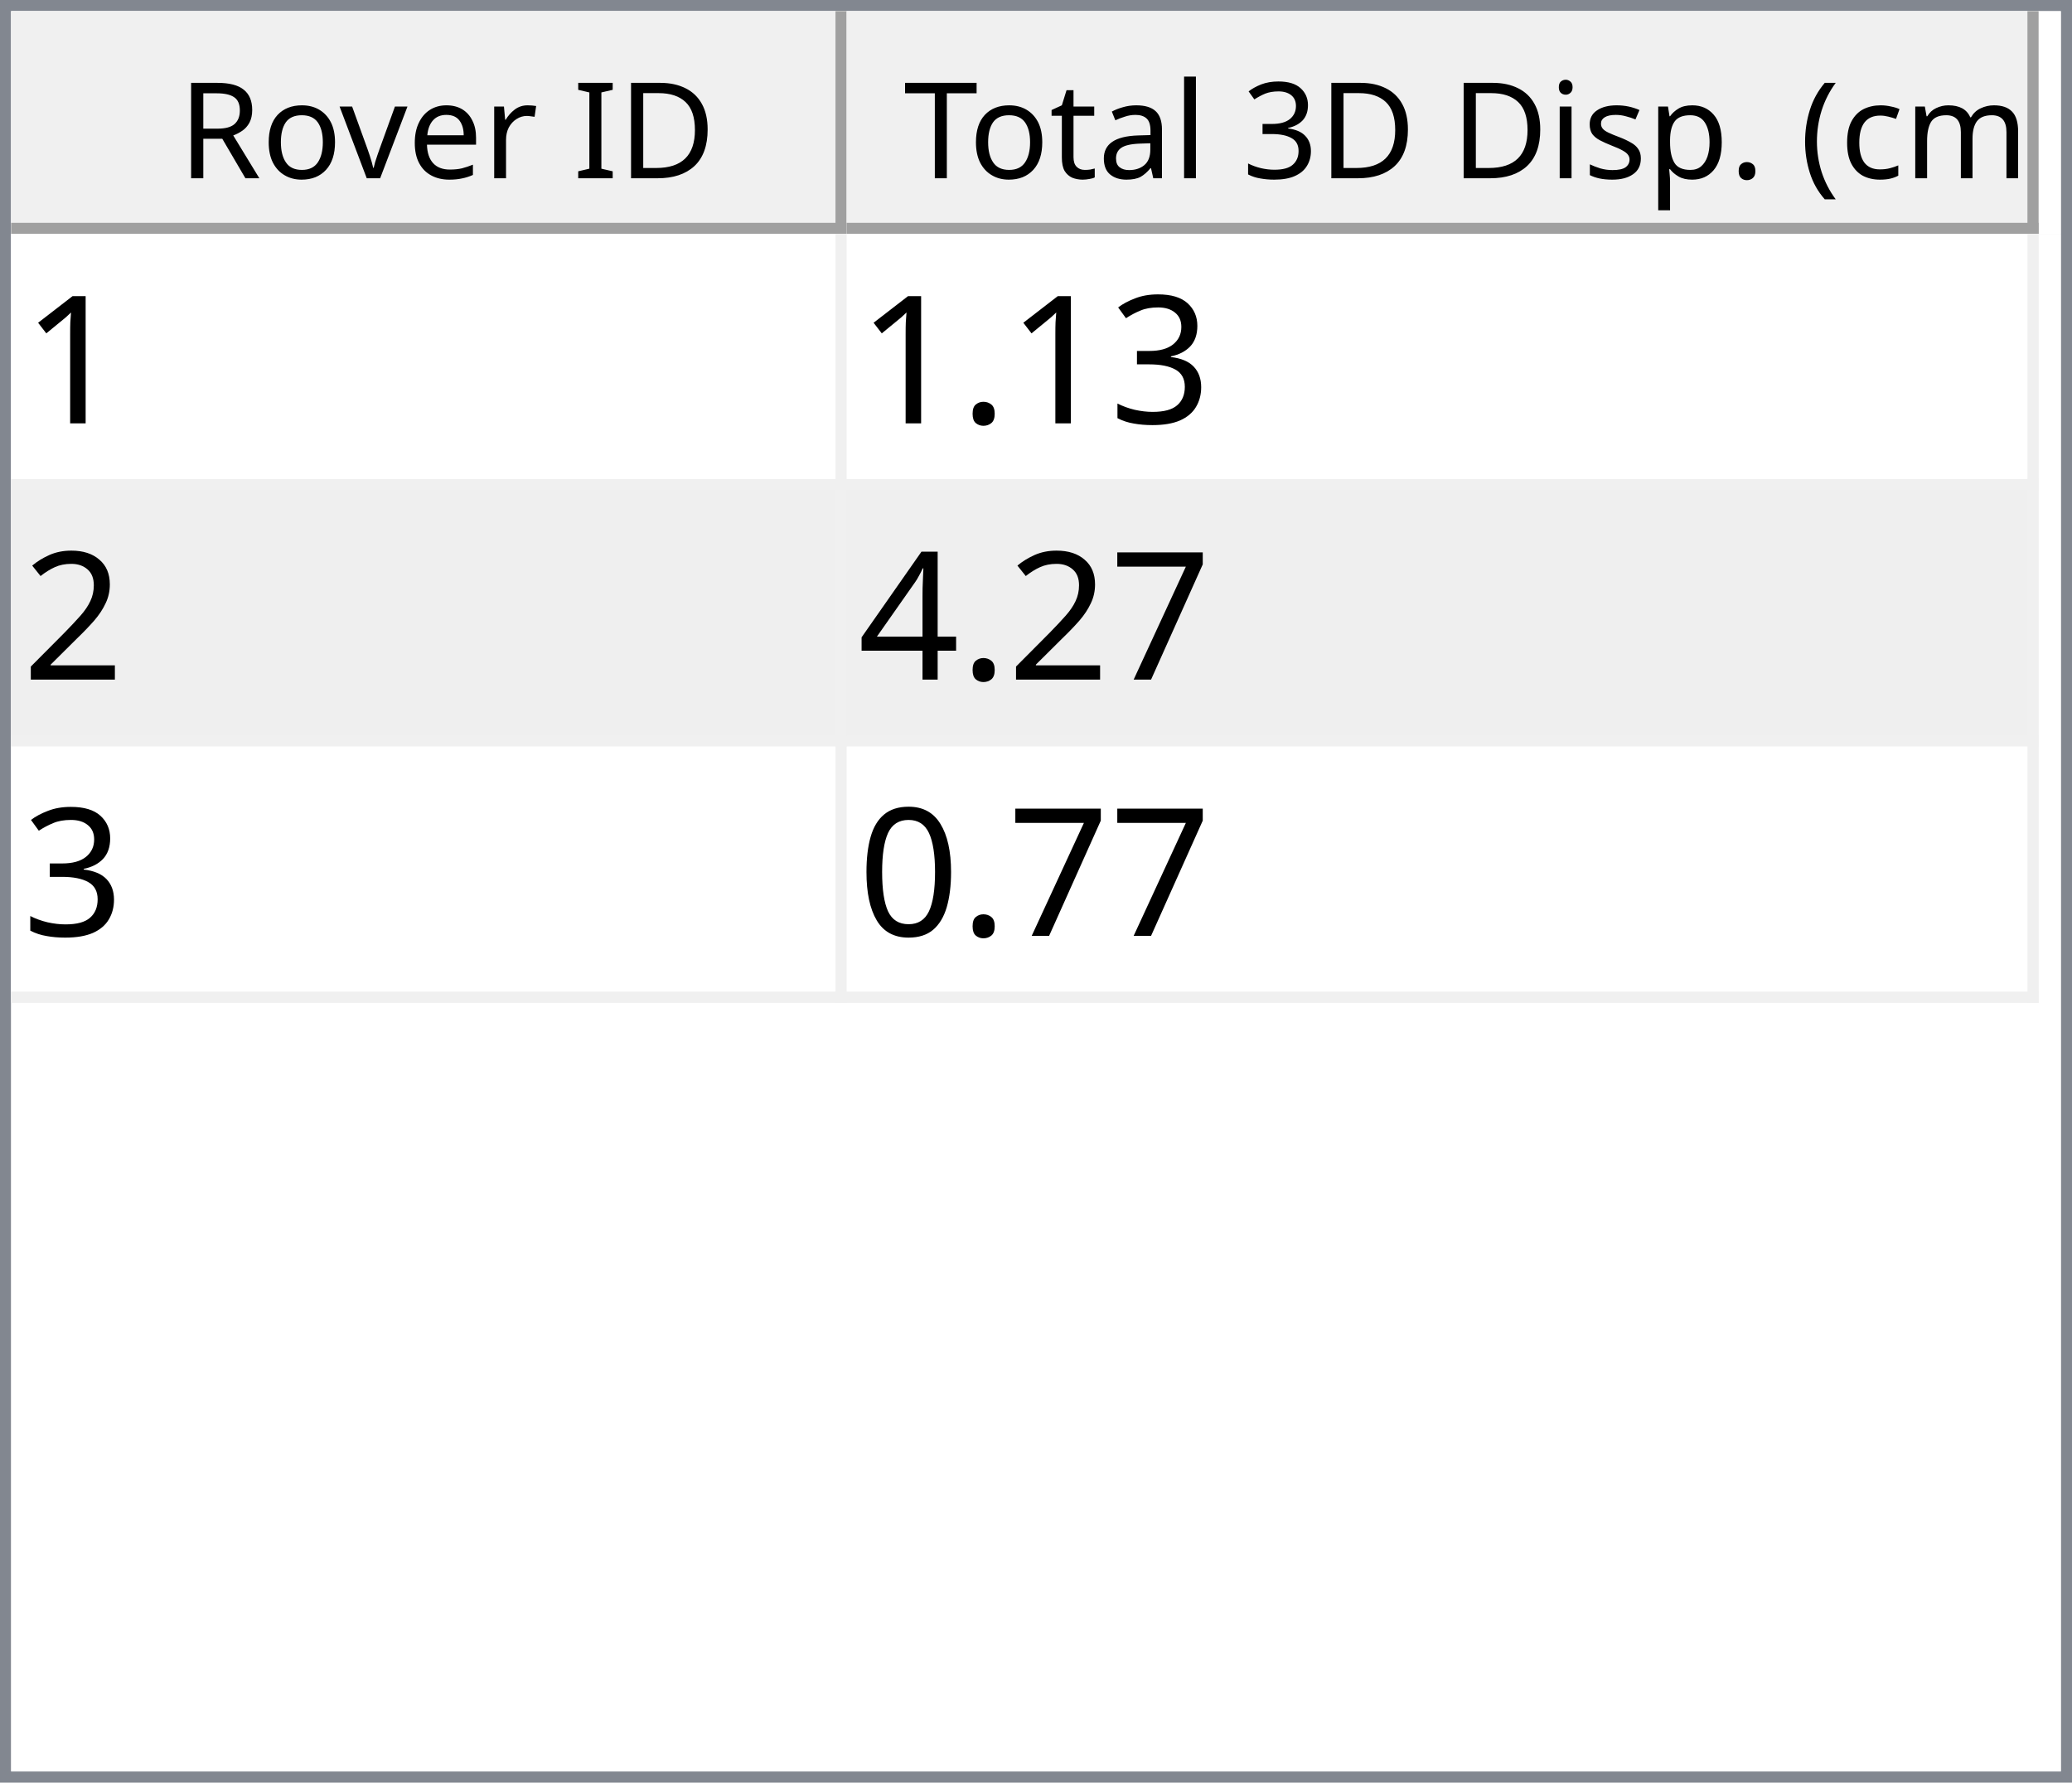
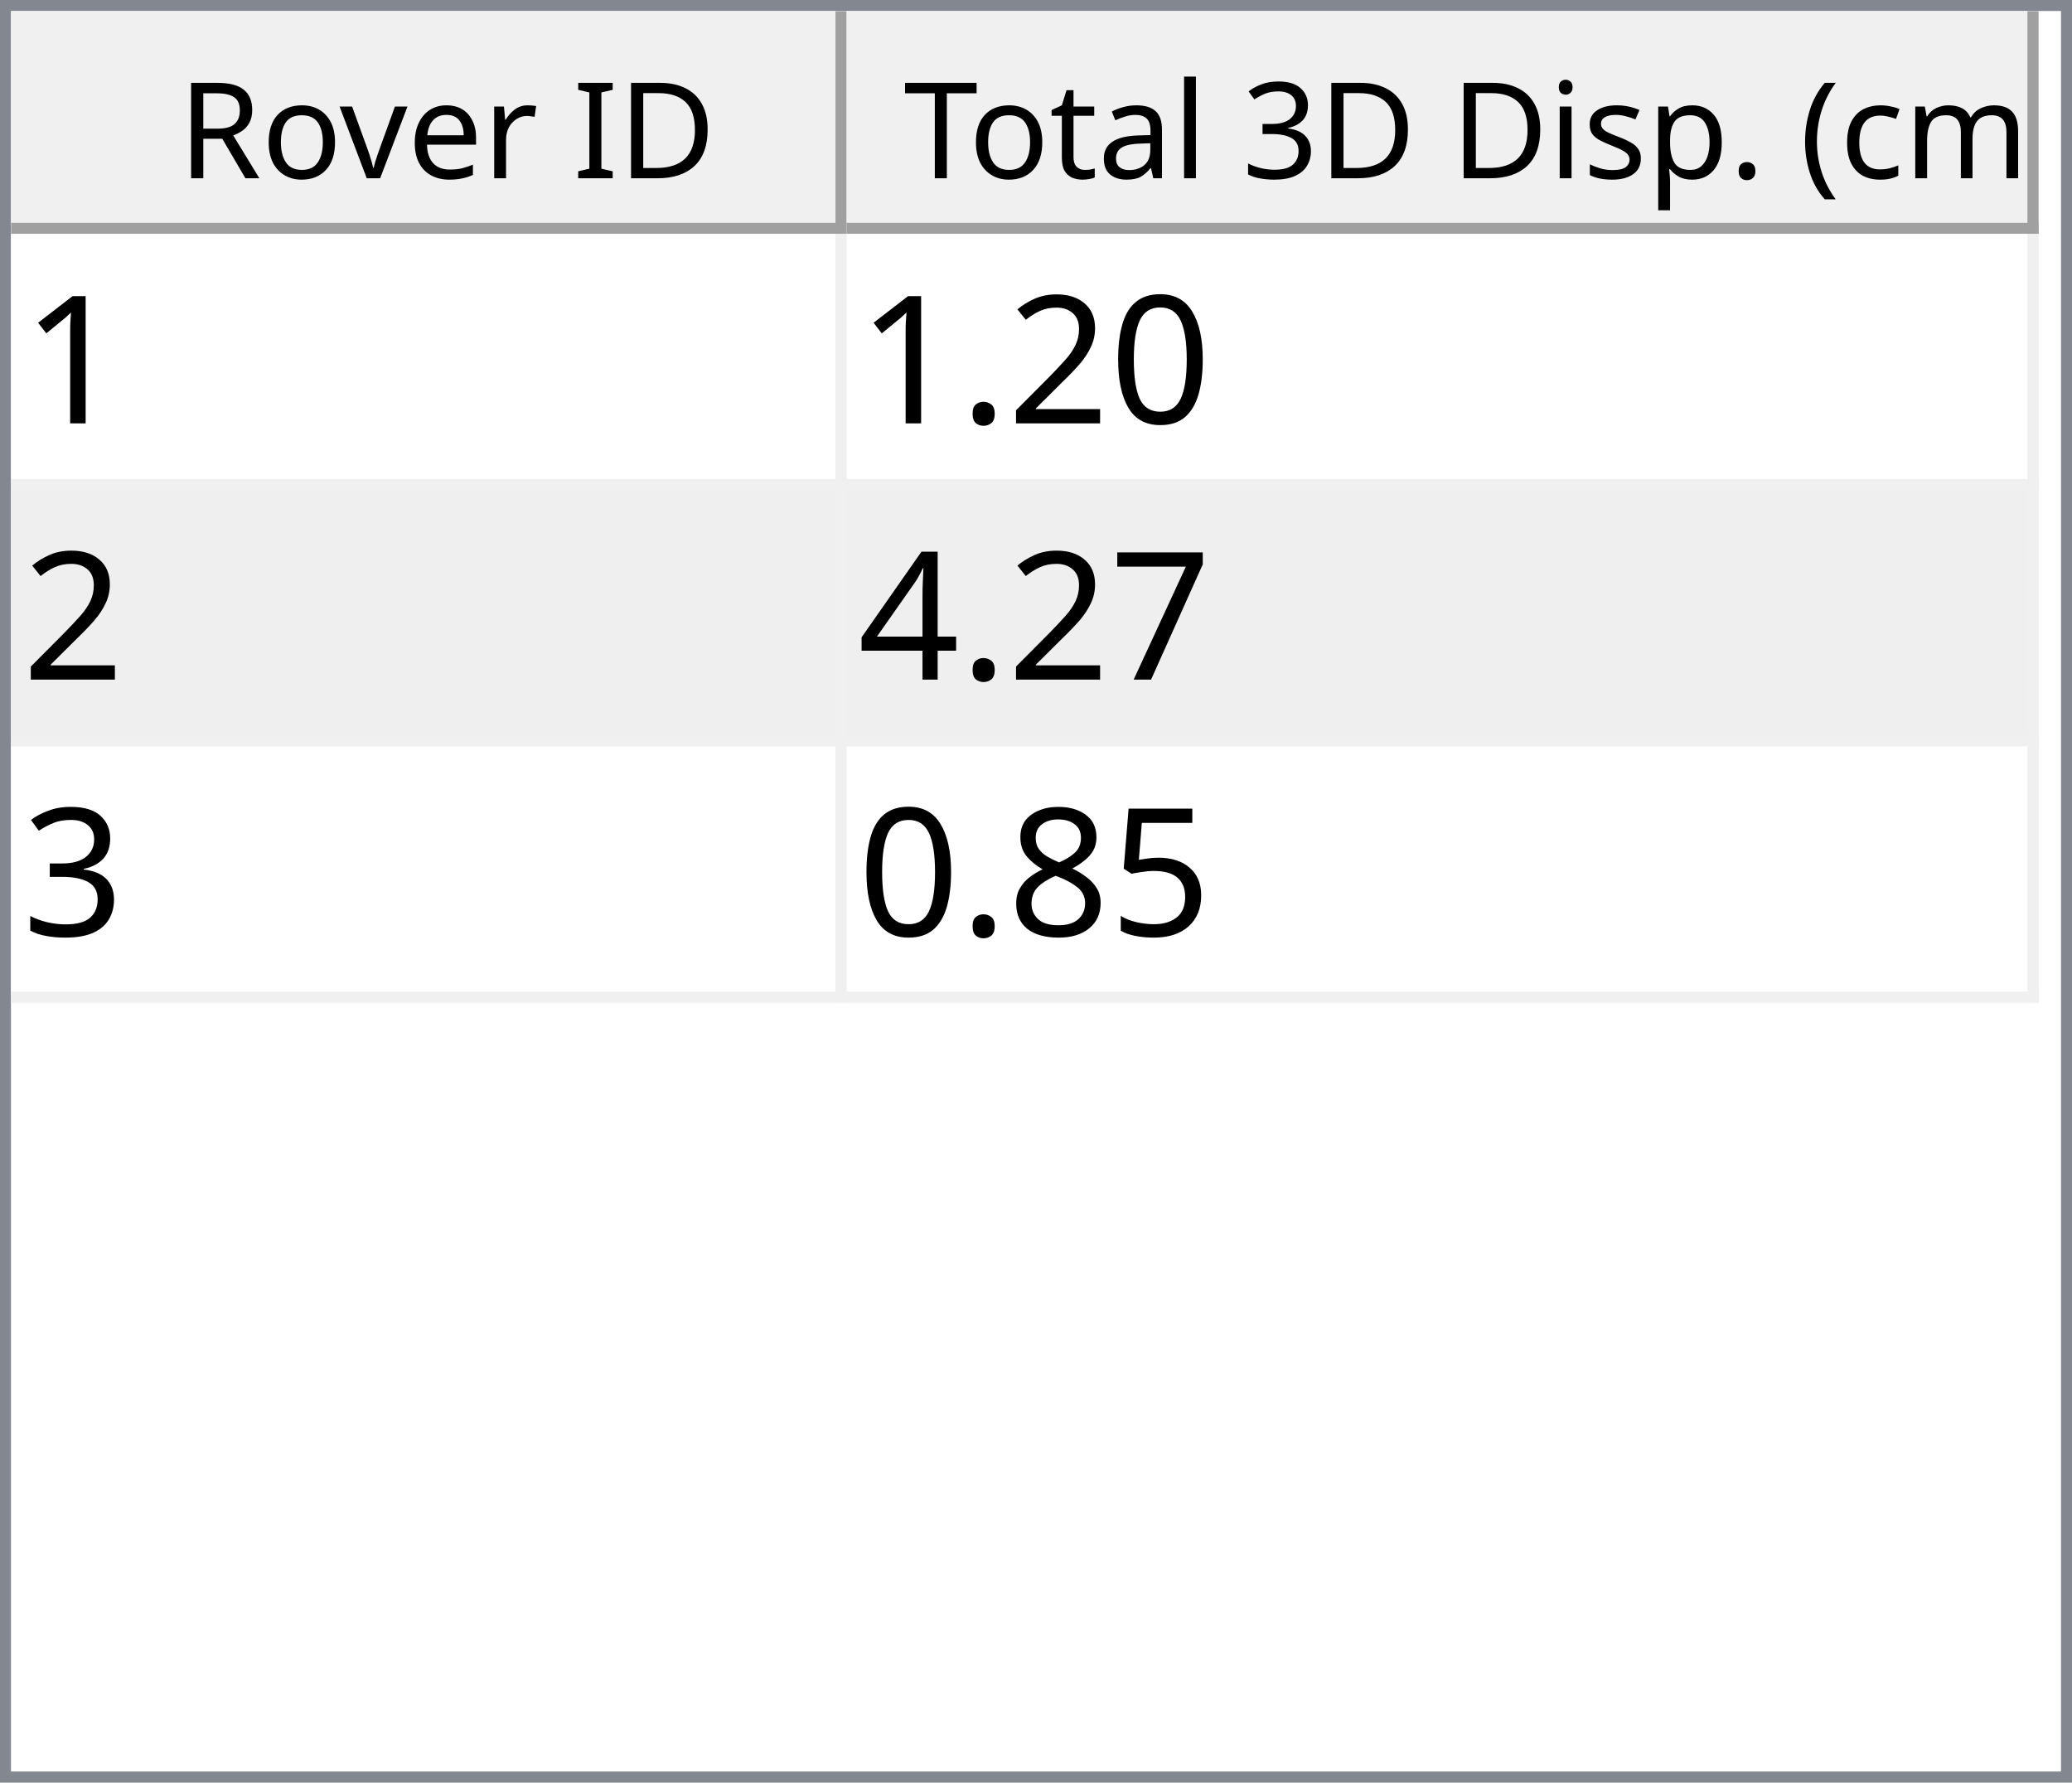
<svg xmlns="http://www.w3.org/2000/svg" style="fill-opacity:1; color-rendering:auto; color-interpolation:auto; text-rendering:auto; stroke:black; stroke-linecap:square; stroke-miterlimit:10; shape-rendering:auto; stroke-opacity:1; fill:black; stroke-dasharray:none; font-weight:normal; stroke-width:1; font-family:'Dialog'; font-style:normal; stroke-linejoin:miter; font-size:12px; stroke-dashoffset:0; image-rendering:auto;" width="186" height="160">
  <defs id="genericDefs" />
  <g>
    <defs id="defs1">
      <clipPath clipPathUnits="userSpaceOnUse" id="clipPath1">
        <path d="M0 0 L186 0 L186 160 L0 160 L0 0 Z" />
      </clipPath>
      <clipPath clipPathUnits="userSpaceOnUse" id="clipPath2">
        <path d="M0 0 L0 160 L186 160 L186 0 Z" />
      </clipPath>
      <clipPath clipPathUnits="userSpaceOnUse" id="clipPath3">
        <path d="M0 0 L0 20 L184 20 L184 0 Z" />
      </clipPath>
      <clipPath clipPathUnits="userSpaceOnUse" id="clipPath4">
        <path d="M0 0 L0 20 L75 20 L75 0 Z" />
      </clipPath>
      <clipPath clipPathUnits="userSpaceOnUse" id="clipPath5">
        <path d="M1 1 L1 19 L74 19 L74 1 Z" />
      </clipPath>
      <clipPath clipPathUnits="userSpaceOnUse" id="clipPath6">
        <path d="M0 0 L0 18 L73 18 L73 0 Z" />
      </clipPath>
      <clipPath clipPathUnits="userSpaceOnUse" id="clipPath7">
        <path d="M-0.5 -0.5 L-0.5 19.5 L74.5 19.5 L74.5 -0.5 Z" />
      </clipPath>
      <clipPath clipPathUnits="userSpaceOnUse" id="clipPath8">
        <path d="M0 0 L0 20 L107 20 L107 0 Z" />
      </clipPath>
      <clipPath clipPathUnits="userSpaceOnUse" id="clipPath9">
        <path d="M1 1 L1 19 L106 19 L106 1 Z" />
      </clipPath>
      <clipPath clipPathUnits="userSpaceOnUse" id="clipPath10">
        <path d="M0 0 L0 18 L105 18 L105 0 Z" />
      </clipPath>
      <clipPath clipPathUnits="userSpaceOnUse" id="clipPath11">
        <path d="M-0.5 -0.5 L-0.5 19.5 L106.5 19.5 L106.5 -0.5 Z" />
      </clipPath>
      <clipPath clipPathUnits="userSpaceOnUse" id="clipPath12">
        <path d="M0 0 L0 138 L184 138 L184 0 Z" />
      </clipPath>
      <clipPath clipPathUnits="userSpaceOnUse" id="clipPath13">
        <path d="M0 0 L0 69 L182 69 L182 0 Z" />
      </clipPath>
      <clipPath clipPathUnits="userSpaceOnUse" id="clipPath14">
        <path d="M-0.5 -0.5 L-0.5 68.5 L181.5 68.5 L181.5 -0.5 Z" />
      </clipPath>
      <clipPath clipPathUnits="userSpaceOnUse" id="clipPath15">
        <path d="M0 0 L0 22 L74 22 L74 0 Z" />
      </clipPath>
      <clipPath clipPathUnits="userSpaceOnUse" id="clipPath16">
        <path d="M0 0 L0 22 L106 22 L106 0 Z" />
      </clipPath>
      <font horiz-adv-x="64.551" id="font1">
        <font-face ascent="107.91" descent="25.098" units-per-em="100" style="font-style:normal; font-family:Segoe UI; font-weight:normal;" />
        <missing-glyph horiz-adv-x="64.551" d="M8.109 0 L8.109 68.266 L56.453 68.266 L56.453 0 L8.109 0 ZM15.328 7.234 L49.219 7.234 L49.219 61.031 L15.328 61.031 L15.328 7.234 Z" />
        <glyph unicode="D" horiz-adv-x="70.117" d="M9.188 0 L9.188 70.016 L28.516 70.016 Q65.531 70.016 65.531 35.891 Q65.531 19.672 55.25 9.836 Q44.969 0 27.734 0 L9.188 0 ZM17.391 62.594 L17.391 7.422 L27.828 7.422 Q41.609 7.422 49.273 14.797 Q56.938 22.172 56.938 35.688 Q56.938 62.594 28.328 62.594 L17.391 62.594 Z" />
        <glyph unicode="I" horiz-adv-x="26.611" d="M17.391 0 L9.188 0 L9.188 70.016 L17.391 70.016 L17.391 0 Z" />
        <glyph unicode=" " horiz-adv-x="27.393" d="" />
        <glyph unicode="r" horiz-adv-x="34.766" d="M34.188 41.891 Q32.078 43.5 28.125 43.5 Q23 43.5 19.555 38.672 Q16.109 33.844 16.109 25.484 L16.109 0 L8.109 0 L8.109 50 L16.109 50 L16.109 39.703 L16.312 39.703 Q18.016 44.969 21.531 47.922 Q25.047 50.875 29.391 50.875 Q32.516 50.875 34.188 50.203 L34.188 41.891 Z" />
        <glyph unicode="e" horiz-adv-x="52.295" d="M48.297 23 L12.984 23 Q13.188 14.656 17.484 10.109 Q21.781 5.562 29.297 5.562 Q37.75 5.562 44.828 11.141 L44.828 3.609 Q38.234 -1.172 27.391 -1.172 Q16.797 -1.172 10.742 5.641 Q4.688 12.453 4.688 24.812 Q4.688 36.469 11.305 43.82 Q17.922 51.172 27.734 51.172 Q37.547 51.172 42.922 44.828 Q48.297 38.484 48.297 27.203 L48.297 23 ZM40.094 29.781 Q40.047 36.719 36.75 40.578 Q33.453 44.438 27.594 44.438 Q21.922 44.438 17.969 40.383 Q14.016 36.328 13.094 29.781 L40.094 29.781 Z" />
        <glyph unicode="v" horiz-adv-x="47.9" d="M47.406 50 L27.484 0 L19.625 0 L0.688 50 L9.469 50 L22.172 13.672 Q23.578 9.672 23.922 6.688 L24.125 6.688 Q24.609 10.453 25.688 13.484 L38.969 50 L47.406 50 Z" />
        <glyph unicode="o" horiz-adv-x="58.594" d="M29 -1.172 Q17.922 -1.172 11.305 5.836 Q4.688 12.844 4.688 24.422 Q4.688 37.016 11.57 44.094 Q18.453 51.172 30.172 51.172 Q41.359 51.172 47.633 44.289 Q53.906 37.406 53.906 25.203 Q53.906 13.234 47.141 6.031 Q40.375 -1.172 29 -1.172 ZM29.594 44.438 Q21.875 44.438 17.383 39.188 Q12.891 33.938 12.891 24.703 Q12.891 15.828 17.43 10.695 Q21.969 5.562 29.594 5.562 Q37.359 5.562 41.531 10.594 Q45.703 15.625 45.703 24.906 Q45.703 34.281 41.531 39.359 Q37.359 44.438 29.594 44.438 Z" />
        <glyph unicode="R" horiz-adv-x="59.814" d="M59.375 0 L49.609 0 L37.891 19.625 Q36.281 22.359 34.766 24.289 Q33.25 26.219 31.664 27.438 Q30.078 28.656 28.25 29.219 Q26.422 29.781 24.125 29.781 L17.391 29.781 L17.391 0 L9.188 0 L9.188 70.016 L30.078 70.016 Q34.672 70.016 38.555 68.867 Q42.438 67.719 45.289 65.375 Q48.141 63.031 49.758 59.547 Q51.375 56.062 51.375 51.375 Q51.375 47.703 50.273 44.656 Q49.172 41.609 47.148 39.211 Q45.125 36.812 42.266 35.133 Q39.406 33.453 35.844 32.516 L35.844 32.328 Q37.594 31.547 38.891 30.547 Q40.188 29.547 41.359 28.18 Q42.531 26.812 43.68 25.078 Q44.828 23.344 46.234 21.047 L59.375 0 ZM17.391 62.594 L17.391 37.203 L28.516 37.203 Q31.594 37.203 34.203 38.133 Q36.812 39.062 38.719 40.797 Q40.625 42.531 41.703 45.047 Q42.781 47.562 42.781 50.688 Q42.781 56.297 39.141 59.445 Q35.5 62.594 28.609 62.594 L17.391 62.594 Z" />
        <glyph unicode=")" horiz-adv-x="30.176" d="M8.297 -15.922 L1.172 -15.922 Q16.406 2.344 16.406 26.812 Q16.406 51.469 1.078 70.016 L8.297 70.016 Q23.531 52.156 23.531 26.703 Q23.531 1.375 8.297 -15.922 Z" />
        <glyph unicode="m" horiz-adv-x="86.133" d="M79.109 0 L71.094 0 L71.094 28.719 Q71.094 37.016 68.531 40.727 Q65.969 44.438 59.906 44.438 Q54.781 44.438 51.195 39.75 Q47.609 35.062 47.609 28.516 L47.609 0 L39.594 0 L39.594 29.688 Q39.594 44.438 28.219 44.438 Q22.953 44.438 19.531 40.016 Q16.109 35.594 16.109 28.516 L16.109 0 L8.109 0 L8.109 50 L16.109 50 L16.109 42.094 L16.312 42.094 Q21.625 51.172 31.844 51.172 Q36.969 51.172 40.773 48.312 Q44.578 45.453 46 40.828 Q51.562 51.172 62.594 51.172 Q79.109 51.172 79.109 30.812 L79.109 0 Z" />
        <glyph unicode="c" horiz-adv-x="46.191" d="M42.188 2.297 Q36.422 -1.172 28.516 -1.172 Q17.828 -1.172 11.258 5.789 Q4.688 12.75 4.688 23.828 Q4.688 36.188 11.766 43.68 Q18.844 51.172 30.672 51.172 Q37.25 51.172 42.281 48.734 L42.281 40.531 Q36.719 44.438 30.375 44.438 Q22.703 44.438 17.797 38.945 Q12.891 33.453 12.891 24.516 Q12.891 15.719 17.508 10.641 Q22.125 5.562 29.891 5.562 Q36.422 5.562 42.188 9.906 L42.188 2.297 Z" />
        <glyph unicode="(" horiz-adv-x="30.176" d="M29.109 -15.922 L21.969 -15.922 Q6.844 1.375 6.844 26.703 Q6.844 52.156 21.969 70.016 L29.203 70.016 Q13.875 51.469 13.875 26.812 Q13.875 2.344 29.109 -15.922 Z" />
        <glyph unicode="." horiz-adv-x="21.68" d="M10.891 -1.078 Q8.641 -1.078 7.055 0.539 Q5.469 2.156 5.469 4.391 Q5.469 6.641 7.055 8.273 Q8.641 9.906 10.891 9.906 Q13.188 9.906 14.797 8.273 Q16.406 6.641 16.406 4.391 Q16.406 2.156 14.797 0.539 Q13.188 -1.078 10.891 -1.078 Z" />
        <glyph unicode="p" horiz-adv-x="58.789" d="M16.312 7.234 L16.109 7.234 L16.109 -23 L8.109 -23 L8.109 50 L16.109 50 L16.109 41.219 L16.312 41.219 Q22.219 51.172 33.594 51.172 Q43.266 51.172 48.688 44.461 Q54.109 37.75 54.109 26.469 Q54.109 13.922 48 6.375 Q41.891 -1.172 31.297 -1.172 Q21.578 -1.172 16.312 7.234 ZM16.109 27.391 L16.109 20.406 Q16.109 14.203 20.141 9.883 Q24.172 5.562 30.375 5.562 Q37.641 5.562 41.773 11.133 Q45.906 16.703 45.906 26.609 Q45.906 34.969 42.047 39.703 Q38.188 44.438 31.594 44.438 Q24.609 44.438 20.359 39.578 Q16.109 34.719 16.109 27.391 Z" />
        <glyph unicode="s" horiz-adv-x="42.432" d="M5.078 1.812 L5.078 10.406 Q11.625 5.562 19.484 5.562 Q30.031 5.562 30.031 12.594 Q30.031 14.594 29.125 15.992 Q28.219 17.391 26.68 18.461 Q25.141 19.531 23.07 20.383 Q21 21.234 18.609 22.172 Q15.281 23.484 12.766 24.828 Q10.25 26.172 8.57 27.859 Q6.891 29.547 6.031 31.695 Q5.172 33.844 5.172 36.719 Q5.172 40.234 6.789 42.945 Q8.406 45.656 11.086 47.484 Q13.766 49.312 17.211 50.242 Q20.656 51.172 24.312 51.172 Q30.812 51.172 35.938 48.922 L35.938 40.828 Q30.422 44.438 23.25 44.438 Q21 44.438 19.195 43.922 Q17.391 43.406 16.094 42.477 Q14.797 41.547 14.086 40.258 Q13.375 38.969 13.375 37.406 Q13.375 35.453 14.086 34.133 Q14.797 32.812 16.164 31.789 Q17.531 30.766 19.484 29.938 Q21.438 29.109 23.922 28.125 Q27.25 26.859 29.883 25.516 Q32.516 24.172 34.375 22.484 Q36.234 20.797 37.234 18.602 Q38.234 16.406 38.234 13.375 Q38.234 9.672 36.602 6.938 Q34.969 4.203 32.234 2.398 Q29.5 0.594 25.93 -0.289 Q22.359 -1.172 18.453 -1.172 Q10.75 -1.172 5.078 1.812 Z" />
        <glyph unicode="i" horiz-adv-x="24.219" d="M12.203 62.703 Q10.062 62.703 8.547 64.164 Q7.031 65.625 7.031 67.875 Q7.031 70.125 8.547 71.609 Q10.062 73.094 12.203 73.094 Q14.406 73.094 15.945 71.609 Q17.484 70.125 17.484 67.875 Q17.484 65.719 15.945 64.211 Q14.406 62.703 12.203 62.703 ZM16.109 0 L8.109 0 L8.109 50 L16.109 50 L16.109 0 Z" />
        <glyph unicode="3" horiz-adv-x="53.906" d="M46.531 19.828 Q46.531 15.094 44.75 11.211 Q42.969 7.328 39.719 4.57 Q36.469 1.812 31.93 0.297 Q27.391 -1.219 21.922 -1.219 Q11.922 -1.219 6 2.594 L6 11.188 Q13.094 5.609 22.219 5.609 Q25.875 5.609 28.828 6.539 Q31.781 7.469 33.906 9.227 Q36.031 10.984 37.18 13.477 Q38.328 15.969 38.328 19.094 Q38.328 32.812 18.797 32.812 L12.984 32.812 L12.984 39.594 L18.5 39.594 Q35.797 39.594 35.797 52.484 Q35.797 64.406 22.609 64.406 Q15.188 64.406 8.688 59.422 L8.688 67.188 Q15.375 71.188 24.609 71.188 Q29 71.188 32.57 69.969 Q36.141 68.75 38.68 66.555 Q41.219 64.359 42.609 61.281 Q44 58.203 44 54.5 Q44 40.672 30.031 36.719 L30.031 36.531 Q33.594 36.141 36.625 34.797 Q39.656 33.453 41.852 31.305 Q44.047 29.156 45.289 26.25 Q46.531 23.344 46.531 19.828 Z" />
        <glyph unicode="l" horiz-adv-x="24.219" d="M16.109 0 L8.109 0 L8.109 74.031 L16.109 74.031 L16.109 0 Z" />
        <glyph unicode="a" horiz-adv-x="50.879" d="M43.891 0 L35.891 0 L35.891 7.812 L35.688 7.812 Q30.469 -1.172 20.312 -1.172 Q12.844 -1.172 8.617 2.781 Q4.391 6.734 4.391 13.281 Q4.391 27.297 20.906 29.594 L35.891 31.688 Q35.891 44.438 25.594 44.438 Q16.547 44.438 9.281 38.281 L9.281 46.484 Q16.656 51.172 26.266 51.172 Q43.891 51.172 43.891 32.516 L43.891 0 ZM35.891 25.297 L23.828 23.641 Q18.266 22.859 15.43 20.875 Q12.594 18.891 12.594 13.875 Q12.594 10.203 15.211 7.883 Q17.828 5.562 22.172 5.562 Q28.125 5.562 32.008 9.742 Q35.891 13.922 35.891 20.312 L35.891 25.297 Z" />
        <glyph unicode="t" horiz-adv-x="33.887" d="M31.297 0.484 Q28.469 -1.078 23.828 -1.078 Q10.688 -1.078 10.688 13.578 L10.688 43.172 L2.094 43.172 L2.094 50 L10.688 50 L10.688 62.203 L18.703 64.797 L18.703 50 L31.297 50 L31.297 43.172 L18.703 43.172 L18.703 14.984 Q18.703 9.969 20.414 7.82 Q22.125 5.672 26.078 5.672 Q29.109 5.672 31.297 7.328 L31.297 0.484 Z" />
        <glyph unicode="T" horiz-adv-x="52.393" d="M50.594 62.594 L30.375 62.594 L30.375 0 L22.172 0 L22.172 62.594 L2 62.594 L2 70.016 L50.594 70.016 L50.594 62.594 Z" />
      </font>
      <font horiz-adv-x="75.0" id="font2">
        <font-face ascent="100.537" descent="21.973" units-per-em="100" style="font-style:normal; font-family:sans-serif; font-weight:normal;" />
        <missing-glyph horiz-adv-x="75.0" d="M12.5 0 L12.5 62.5 L62.5 62.5 L62.5 0 L12.5 0 ZM14.062 1.562 L60.938 1.562 L60.938 60.938 L14.062 60.938 L14.062 1.562 Z" />
        <glyph unicode="1" horiz-adv-x="55.615" d="M37.25 0 L28.469 0 L28.469 56 Q25.297 52.984 20.141 49.953 Q14.984 46.922 10.891 45.406 L10.891 53.906 Q18.266 57.375 23.781 62.305 Q29.297 67.234 31.594 71.875 L37.25 71.875 L37.25 0 Z" />
-         <glyph unicode="3" horiz-adv-x="55.615" d="M4.203 18.891 L12.984 20.062 Q14.5 12.594 18.141 9.297 Q21.781 6 27 6 Q33.203 6 37.477 10.297 Q41.75 14.594 41.75 20.953 Q41.75 27 37.797 30.93 Q33.844 34.859 27.734 34.859 Q25.25 34.859 21.531 33.891 L22.516 41.609 Q23.391 41.5 23.922 41.5 Q29.547 41.5 34.039 44.43 Q38.531 47.359 38.531 53.469 Q38.531 58.297 35.258 61.477 Q31.984 64.656 26.812 64.656 Q21.688 64.656 18.266 61.43 Q14.844 58.203 13.875 51.766 L5.078 53.328 Q6.688 62.156 12.398 67.016 Q18.109 71.875 26.609 71.875 Q32.469 71.875 37.398 69.359 Q42.328 66.844 44.945 62.5 Q47.562 58.156 47.562 53.266 Q47.562 48.641 45.07 44.828 Q42.578 41.016 37.703 38.766 Q44.047 37.312 47.562 32.695 Q51.078 28.078 51.078 21.141 Q51.078 11.766 44.242 5.25 Q37.406 -1.266 26.953 -1.266 Q17.531 -1.266 11.305 4.352 Q5.078 9.969 4.203 18.891 Z" />
+         <glyph unicode="0" horiz-adv-x="55.615" d="M4.156 35.297 Q4.156 48 6.766 55.742 Q9.375 63.484 14.523 67.68 Q19.672 71.875 27.484 71.875 Q33.25 71.875 37.594 69.555 Q41.938 67.234 44.773 62.867 Q47.609 58.5 49.219 52.227 Q50.828 45.953 50.828 35.297 Q50.828 22.703 48.242 14.969 Q45.656 7.234 40.508 3.008 Q35.359 -1.219 27.484 -1.219 Q17.141 -1.219 11.234 6.203 Q4.156 15.141 4.156 35.297 ZM13.188 35.297 Q13.188 17.672 17.312 11.836 Q21.438 6 27.484 6 Q33.547 6 37.672 11.859 Q41.797 17.719 41.797 35.297 Q41.797 52.984 37.672 58.789 Q33.547 64.594 27.391 64.594 Q21.344 64.594 17.719 59.469 Q13.188 52.938 13.188 35.297 Z" />
+         <glyph unicode="2" horiz-adv-x="55.615" d="M50.344 8.453 L50.344 0 L3.031 0 Q2.938 3.172 4.047 6.109 Q5.859 10.938 9.836 15.625 Q13.812 20.312 21.344 26.469 Q33.016 36.031 37.117 41.625 Q41.219 47.219 41.219 52.203 Q41.219 57.422 37.477 61.008 Q33.734 64.594 27.734 64.594 Q21.391 64.594 17.578 60.789 Q13.766 56.984 13.719 50.25 L4.688 51.172 Q5.609 61.281 11.664 66.578 Q17.719 71.875 27.938 71.875 Q38.234 71.875 44.242 66.164 Q50.25 60.453 50.25 52 Q50.25 47.703 48.492 43.555 Q46.734 39.406 42.656 34.812 Q38.578 30.219 29.109 22.219 Q21.188 15.578 18.945 13.211 Q16.703 10.844 15.234 8.453 L50.344 8.453 Z" />
        <glyph unicode="." horiz-adv-x="27.783" d="M9.078 0 L9.078 10.016 L19.094 10.016 L19.094 0 L9.078 0 Z" />
-         <glyph unicode="2" horiz-adv-x="55.615" d="M50.344 8.453 L50.344 0 L3.031 0 Q2.938 3.172 4.047 6.109 Q5.859 10.938 9.836 15.625 Q13.812 20.312 21.344 26.469 Q33.016 36.031 37.117 41.625 Q41.219 47.219 41.219 52.203 Q41.219 57.422 37.477 61.008 Q33.734 64.594 27.734 64.594 Q21.391 64.594 17.578 60.789 Q13.766 56.984 13.719 50.25 L4.688 51.172 Q5.609 61.281 11.664 66.578 Q17.719 71.875 27.938 71.875 Q38.234 71.875 44.242 66.164 Q50.25 60.453 50.25 52 Q50.25 47.703 48.492 43.555 Q46.734 39.406 42.656 34.812 Q38.578 30.219 29.109 22.219 Q21.188 15.578 18.945 13.211 Q16.703 10.844 15.234 8.453 L50.344 8.453 Z" />
        <glyph unicode="7" horiz-adv-x="55.615" d="M4.734 62.203 L4.734 70.656 L51.078 70.656 L51.078 63.812 Q44.234 56.547 37.523 44.484 Q30.812 32.422 27.156 19.672 Q24.516 10.688 23.781 0 L14.75 0 Q14.891 8.453 18.062 20.414 Q21.234 32.375 27.172 43.484 Q33.109 54.594 39.797 62.203 L4.734 62.203 Z" />
        <glyph unicode="4" horiz-adv-x="55.615" d="M32.328 0 L32.328 17.141 L1.266 17.141 L1.266 25.203 L33.938 71.578 L41.109 71.578 L41.109 25.203 L50.781 25.203 L50.781 17.141 L41.109 17.141 L41.109 0 L32.328 0 ZM32.328 25.203 L32.328 57.469 L9.906 25.203 L32.328 25.203 Z" />
-         <glyph unicode="0" horiz-adv-x="55.615" d="M4.156 35.297 Q4.156 48 6.766 55.742 Q9.375 63.484 14.523 67.68 Q19.672 71.875 27.484 71.875 Q33.25 71.875 37.594 69.555 Q41.938 67.234 44.773 62.867 Q47.609 58.5 49.219 52.227 Q50.828 45.953 50.828 35.297 Q50.828 22.703 48.242 14.969 Q45.656 7.234 40.508 3.008 Q35.359 -1.219 27.484 -1.219 Q17.141 -1.219 11.234 6.203 Q4.156 15.141 4.156 35.297 ZM13.188 35.297 Q13.188 17.672 17.312 11.836 Q21.438 6 27.484 6 Q33.547 6 37.672 11.859 Q41.797 17.719 41.797 35.297 Q41.797 52.984 37.672 58.789 Q33.547 64.594 27.391 64.594 Q21.344 64.594 17.719 59.469 Q13.188 52.938 13.188 35.297 Z" />
+         <glyph unicode="3" horiz-adv-x="55.615" d="M4.203 18.891 L12.984 20.062 Q14.5 12.594 18.141 9.297 Q21.781 6 27 6 Q33.203 6 37.477 10.297 Q41.75 14.594 41.75 20.953 Q41.75 27 37.797 30.93 Q33.844 34.859 27.734 34.859 Q25.25 34.859 21.531 33.891 L22.516 41.609 Q23.391 41.5 23.922 41.5 Q29.547 41.5 34.039 44.43 Q38.531 47.359 38.531 53.469 Q38.531 58.297 35.258 61.477 Q31.984 64.656 26.812 64.656 Q21.688 64.656 18.266 61.43 Q14.844 58.203 13.875 51.766 L5.078 53.328 Q6.688 62.156 12.398 67.016 Q18.109 71.875 26.609 71.875 Q32.469 71.875 37.398 69.359 Q42.328 66.844 44.945 62.5 Q47.562 58.156 47.562 53.266 Q47.562 48.641 45.07 44.828 Q42.578 41.016 37.703 38.766 Q44.047 37.312 47.562 32.695 Q51.078 28.078 51.078 21.141 Q51.078 11.766 44.242 5.25 Q37.406 -1.266 26.953 -1.266 Q17.531 -1.266 11.305 4.352 Q5.078 9.969 4.203 18.891 Z" />
+         <glyph unicode="5" horiz-adv-x="55.615" d="M4.156 18.75 L13.375 19.531 Q14.406 12.797 18.141 9.398 Q21.875 6 27.156 6 Q33.5 6 37.891 10.789 Q42.281 15.578 42.281 23.484 Q42.281 31 38.062 35.352 Q33.844 39.703 27 39.703 Q22.75 39.703 19.336 37.773 Q15.922 35.844 13.969 32.766 L5.719 33.844 L12.641 70.609 L48.25 70.609 L48.25 62.203 L19.672 62.203 L15.828 42.969 Q22.266 47.469 29.344 47.469 Q38.719 47.469 45.164 40.969 Q51.609 34.469 51.609 24.266 Q51.609 14.547 45.953 7.469 Q39.062 -1.219 27.156 -1.219 Q17.391 -1.219 11.211 4.25 Q5.031 9.719 4.156 18.75 Z" />
+         <glyph unicode="8" horiz-adv-x="55.615" d="M17.672 38.812 Q12.203 40.828 9.57 44.539 Q6.938 48.25 6.938 53.422 Q6.938 61.234 12.555 66.555 Q18.172 71.875 27.484 71.875 Q36.859 71.875 42.578 66.43 Q48.297 60.984 48.297 53.172 Q48.297 48.188 45.68 44.508 Q43.062 40.828 37.75 38.812 Q44.344 36.672 47.781 31.883 Q51.219 27.094 51.219 20.453 Q51.219 11.281 44.727 5.031 Q38.234 -1.219 27.641 -1.219 Q17.047 -1.219 10.547 5.055 Q4.047 11.328 4.047 20.703 Q4.047 27.688 7.594 32.398 Q11.141 37.109 17.672 38.812 ZM15.922 53.719 Q15.922 48.641 19.195 45.414 Q22.469 42.188 27.688 42.188 Q32.766 42.188 36.016 45.383 Q39.266 48.578 39.266 53.219 Q39.266 58.062 35.914 61.359 Q32.562 64.656 27.594 64.656 Q22.562 64.656 19.242 61.43 Q15.922 58.203 15.922 53.719 ZM13.094 20.656 Q13.094 16.891 14.875 13.375 Q16.656 9.859 20.172 7.93 Q23.688 6 27.734 6 Q34.031 6 38.133 10.055 Q42.234 14.109 42.234 20.359 Q42.234 26.703 38.016 30.859 Q33.797 35.016 27.438 35.016 Q21.234 35.016 17.164 30.914 Q13.094 26.812 13.094 20.656 Z" />
      </font>
    </defs>
    <g style="fill:white; stroke:white;">
      <rect x="0" y="0" width="186" style="clip-path:url(#clipPath1); stroke:none;" height="160" />
    </g>
    <g style="fill:white; text-rendering:optimizeSpeed; color-rendering:optimizeSpeed; image-rendering:optimizeSpeed; shape-rendering:crispEdges; stroke:white; color-interpolation:sRGB;">
      <rect x="0" width="186" height="160" y="0" style="stroke:none;" />
      <path style="stroke:none;" d="M0 160 L186 160 L186 0 L0 0 Z" />
    </g>
    <g style="fill:rgb(240,240,240); font-family:'Segoe UI'; stroke:rgb(240,240,240);">
      <rect x="0" y="0" width="186" style="clip-path:url(#clipPath2); stroke:none;" height="160" />
    </g>
    <g style="fill:rgb(130,135,144); font-family:'Segoe UI'; stroke:rgb(130,135,144);">
      <path d="M0 0 L186 0 L186 160 L0 160 L0 0 ZM1 1 L185 1 L185 159 L1 159 L1 1 Z" style="fill-rule:evenodd; clip-path:url(#clipPath2); stroke:none;" />
    </g>
    <g style="fill:white; font-family:'Segoe UI'; stroke:white;" transform="translate(1,1)">
      <rect x="0" y="0" width="184" style="clip-path:url(#clipPath3); stroke:none;" height="20" />
    </g>
    <g style="fill:rgb(240,240,240); font-family:'Segoe UI'; stroke:rgb(240,240,240);" transform="translate(1,1)">
      <rect x="0" y="0" width="75" style="clip-path:url(#clipPath4); stroke:none;" height="20" />
    </g>
    <g style="font-family:'Segoe UI';" transform="translate(2,2)">
      <text x="14" xml:space="preserve" y="14" style="clip-path:url(#clipPath6); stroke:none;">Rover ID</text>
    </g>
    <g style="fill:rgb(160,160,160); font-family:'Segoe UI'; stroke:rgb(160,160,160); stroke-linejoin:bevel;" transform="translate(1.5,1.5)">
      <line x1="74" x2="74" y1="0" style="fill:none; clip-path:url(#clipPath7);" y2="19" />
    </g>
    <g style="fill:rgb(160,160,160); font-family:'Segoe UI'; stroke:rgb(160,160,160); stroke-linejoin:bevel;" transform="matrix(1,0,0,1,1,1) translate(0.5,0.5)">
      <line x1="0" x2="74" y1="19" style="fill:none; clip-path:url(#clipPath7);" y2="19" />
    </g>
    <g style="fill:rgb(240,240,240); font-family:'Segoe UI'; stroke:rgb(240,240,240);" transform="translate(76,1)">
      <rect x="0" y="0" width="107" style="clip-path:url(#clipPath8); stroke:none;" height="20" />
    </g>
    <g style="font-family:'Segoe UI';" transform="translate(77,2)">
      <text x="1" xml:space="preserve" y="14" style="clip-path:url(#clipPath10); stroke:none;"> Total 3D Disp. (cm)</text>
    </g>
    <g style="fill:rgb(160,160,160); font-family:'Segoe UI'; stroke:rgb(160,160,160); stroke-linejoin:bevel;" transform="translate(76.5,1.5)">
      <line x1="106" x2="106" y1="0" style="fill:none; clip-path:url(#clipPath11);" y2="19" />
    </g>
    <g style="fill:rgb(160,160,160); font-family:'Segoe UI'; stroke:rgb(160,160,160); stroke-linejoin:bevel;" transform="matrix(1,0,0,1,76,1) translate(0.5,0.5)">
      <line x1="0" x2="106" y1="19" style="fill:none; clip-path:url(#clipPath11);" y2="19" />
    </g>
    <g style="fill:white; font-family:'Segoe UI'; stroke:white;" transform="translate(1,21)">
      <rect x="0" y="0" width="184" style="clip-path:url(#clipPath12); stroke:none;" height="138" />
    </g>
    <g style="fill:rgb(240,240,240); font-size:16px; font-family:sans-serif; stroke:rgb(240,240,240);" transform="translate(1,21)">
      <rect x="0" y="0" width="182" style="clip-path:url(#clipPath13); stroke:none;" height="69" />
      <line transform="translate(0.5,0.5)" x1="0" x2="181" y1="22" style="clip-path:url(#clipPath14); fill:none; stroke-linejoin:bevel;" y2="22" />
    </g>
    <g transform="matrix(1,0,0,1,1,21) translate(0.5,0.5)" style="fill:rgb(240,240,240); font-size:16px; font-family:sans-serif; stroke:rgb(240,240,240); stroke-linejoin:bevel;">
      <line x1="0" x2="181" y1="45" style="fill:none; clip-path:url(#clipPath14);" y2="45" />
    </g>
    <g transform="matrix(1,0,0,1,1,21) translate(0.5,0.5)" style="fill:rgb(240,240,240); font-size:16px; font-family:sans-serif; stroke:rgb(240,240,240); stroke-linejoin:bevel;">
      <line x1="0" x2="181" y1="68" style="fill:none; clip-path:url(#clipPath14);" y2="68" />
    </g>
    <g transform="matrix(1,0,0,1,1,21) translate(0.5,0.5)" style="fill:rgb(240,240,240); font-size:16px; font-family:sans-serif; stroke:rgb(240,240,240); stroke-linejoin:bevel;">
      <line x1="74" x2="74" y1="0" style="fill:none; clip-path:url(#clipPath14);" y2="68" />
    </g>
    <g transform="matrix(1,0,0,1,1,21) translate(0.5,0.5)" style="fill:rgb(240,240,240); font-size:16px; font-family:sans-serif; stroke:rgb(240,240,240); stroke-linejoin:bevel;">
      <line x1="181" x2="181" y1="0" style="fill:none; clip-path:url(#clipPath14);" y2="68" />
    </g>
    <g style="fill:white; font-size:16px; font-family:sans-serif; stroke:white;" transform="matrix(1,0,0,1,1,21)">
      <rect x="0" y="0" width="74" style="clip-path:url(#clipPath15); stroke:none;" height="22" />
      <text x="1" y="17" style="fill:black; clip-path:url(#clipPath15); stroke:none;" xml:space="preserve">1</text>
    </g>
    <g style="fill:white; font-size:16px; font-family:sans-serif; stroke:white;" transform="matrix(1,0,0,1,1,21) translate(75,0)">
      <rect x="0" y="0" width="106" style="clip-path:url(#clipPath16); stroke:none;" height="22" />
-       <text x="1" y="17" style="fill:black; clip-path:url(#clipPath16); stroke:none;" xml:space="preserve">1.13</text>
+       <text x="1" y="17" style="fill:black; clip-path:url(#clipPath16); stroke:none;" xml:space="preserve">1.20</text>
    </g>
    <g style="fill:rgb(239,239,239); font-size:16px; font-family:sans-serif; stroke:rgb(239,239,239);" transform="matrix(1,0,0,1,1,21) translate(0,23)">
      <rect x="0" y="0" width="74" style="clip-path:url(#clipPath15); stroke:none;" height="22" />
      <text x="1" y="17" style="fill:black; clip-path:url(#clipPath15); stroke:none;" xml:space="preserve">2</text>
    </g>
    <g style="fill:rgb(239,239,239); font-size:16px; font-family:sans-serif; stroke:rgb(239,239,239);" transform="matrix(1,0,0,1,1,21) translate(75,23)">
      <rect x="0" y="0" width="106" style="clip-path:url(#clipPath16); stroke:none;" height="22" />
      <text x="1" y="17" style="fill:black; clip-path:url(#clipPath16); stroke:none;" xml:space="preserve">4.27</text>
    </g>
    <g style="fill:white; font-size:16px; font-family:sans-serif; stroke:white;" transform="matrix(1,0,0,1,1,21) translate(0,46)">
      <rect x="0" y="0" width="74" style="clip-path:url(#clipPath15); stroke:none;" height="22" />
      <text x="1" y="17" style="fill:black; clip-path:url(#clipPath15); stroke:none;" xml:space="preserve">3</text>
    </g>
    <g style="fill:white; font-size:16px; font-family:sans-serif; stroke:white;" transform="matrix(1,0,0,1,1,21) translate(75,46)">
      <rect x="0" y="0" width="106" style="clip-path:url(#clipPath16); stroke:none;" height="22" />
-       <text x="1" y="17" style="fill:black; clip-path:url(#clipPath16); stroke:none;" xml:space="preserve">0.77</text>
+       <text x="1" y="17" style="fill:black; clip-path:url(#clipPath16); stroke:none;" xml:space="preserve">0.85</text>
    </g>
  </g>
</svg>
